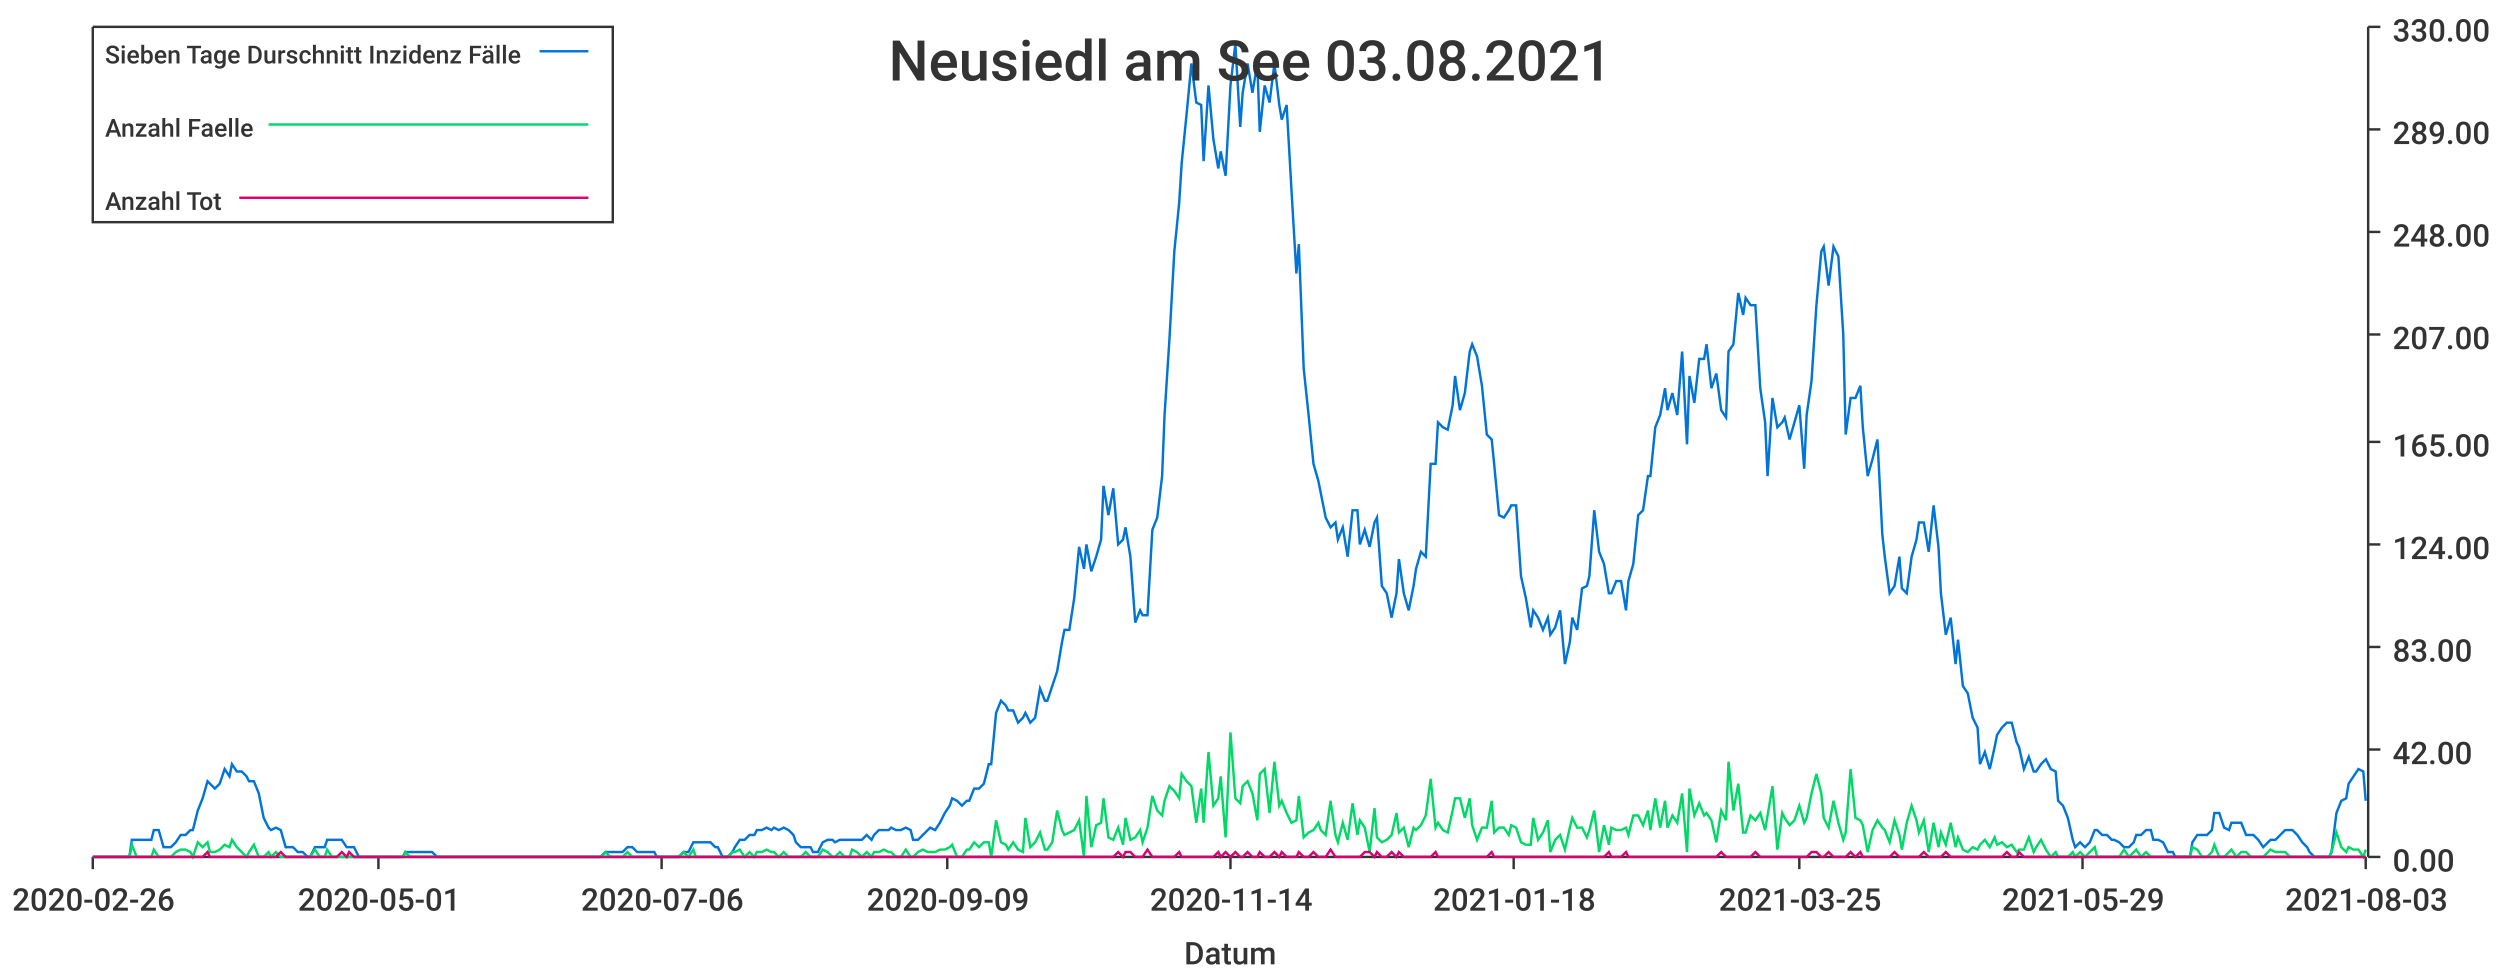
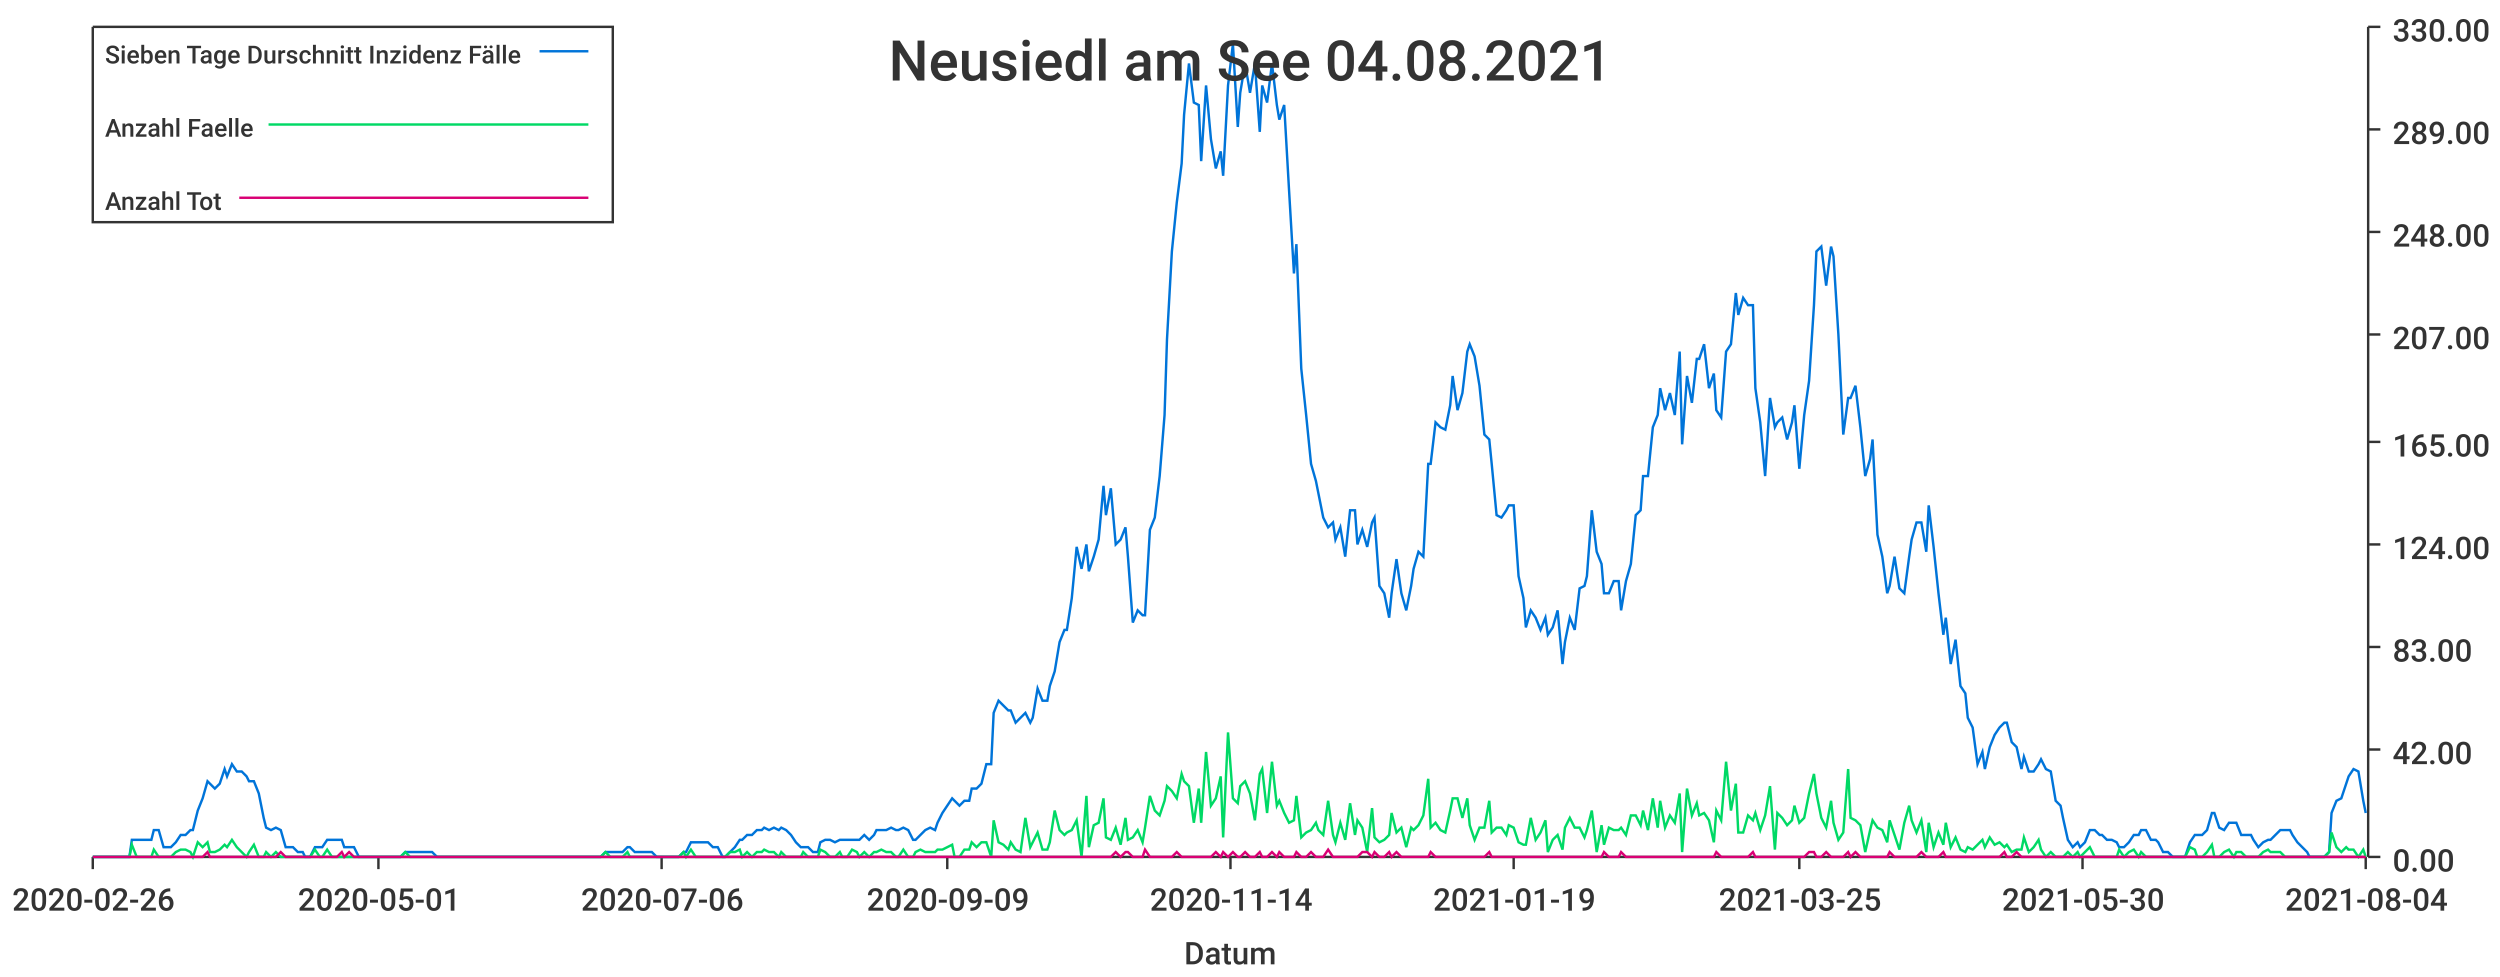
<svg xmlns="http://www.w3.org/2000/svg" width="1024" height="400">\n<path d="M 0 0 L 1024 0 L 1024 400 L 0 400 L 0 0" style="stroke-width:0;stroke:rgba(255,255,255,1.0);fill:rgba(255,255,255,1.0)" />
  <path d="M 38 11 L 969 11 L 969 351 L 38 351 L 38 11" style="stroke-width:0;stroke:rgba(255,255,255,1.0);fill:rgba(255,255,255,1.0)" />
  <path d="M 38 351 L 969 351" style="stroke-width:1;stroke:rgba(51,51,51,1.0);fill:none" />
  <path d="M 38 351 L 38 356" style="stroke-width:1;stroke:rgba(51,51,51,1.0);fill:none" />
  <text x="5" y="373" style="stroke-width:0;stroke:none;fill:rgba(51,51,51,1.0);font-size:12.8px;font-family:'Roboto Medium',sans-serif">2020-02-26</text>
  <path d="M 155 351 L 155 356" style="stroke-width:1;stroke:rgba(51,51,51,1.0);fill:none" />
  <text x="122" y="373" style="stroke-width:0;stroke:none;fill:rgba(51,51,51,1.0);font-size:12.8px;font-family:'Roboto Medium',sans-serif">2020-05-01</text>
  <path d="M 271 351 L 271 356" style="stroke-width:1;stroke:rgba(51,51,51,1.0);fill:none" />
  <text x="238" y="373" style="stroke-width:0;stroke:none;fill:rgba(51,51,51,1.0);font-size:12.8px;font-family:'Roboto Medium',sans-serif">2020-07-06</text>
  <path d="M 388 351 L 388 356" style="stroke-width:1;stroke:rgba(51,51,51,1.0);fill:none" />
  <text x="355" y="373" style="stroke-width:0;stroke:none;fill:rgba(51,51,51,1.0);font-size:12.8px;font-family:'Roboto Medium',sans-serif">2020-09-09</text>
  <path d="M 504 351 L 504 356" style="stroke-width:1;stroke:rgba(51,51,51,1.0);fill:none" />
  <text x="471" y="373" style="stroke-width:0;stroke:none;fill:rgba(51,51,51,1.0);font-size:12.8px;font-family:'Roboto Medium',sans-serif">2020-11-14</text>
  <path d="M 620 351 L 620 356" style="stroke-width:1;stroke:rgba(51,51,51,1.0);fill:none" />
-   <text x="587" y="373" style="stroke-width:0;stroke:none;fill:rgba(51,51,51,1.0);font-size:12.8px;font-family:'Roboto Medium',sans-serif">2021-01-18</text>
+   <text x="587" y="373" style="stroke-width:0;stroke:none;fill:rgba(51,51,51,1.0);font-size:12.8px;font-family:'Roboto Medium',sans-serif">2021-01-19</text>
  <path d="M 737 351 L 737 356" style="stroke-width:1;stroke:rgba(51,51,51,1.0);fill:none" />
  <text x="704" y="373" style="stroke-width:0;stroke:none;fill:rgba(51,51,51,1.0);font-size:12.8px;font-family:'Roboto Medium',sans-serif">2021-03-25</text>
  <path d="M 853 351 L 853 356" style="stroke-width:1;stroke:rgba(51,51,51,1.0);fill:none" />
-   <text x="820" y="373" style="stroke-width:0;stroke:none;fill:rgba(51,51,51,1.0);font-size:12.8px;font-family:'Roboto Medium',sans-serif">2021-05-29</text>
+   <text x="820" y="373" style="stroke-width:0;stroke:none;fill:rgba(51,51,51,1.0);font-size:12.8px;font-family:'Roboto Medium',sans-serif">2021-05-30</text>
  <path d="M 969 351 L 969 356" style="stroke-width:1;stroke:rgba(51,51,51,1.0);fill:none" />
-   <text x="936" y="373" style="stroke-width:0;stroke:none;fill:rgba(51,51,51,1.0);font-size:12.8px;font-family:'Roboto Medium',sans-serif">2021-08-03</text>
+   <text x="936" y="373" style="stroke-width:0;stroke:none;fill:rgba(51,51,51,1.0);font-size:12.8px;font-family:'Roboto Medium',sans-serif">2021-08-04</text>
  <text x="485" y="395" style="stroke-width:0;stroke:none;fill:rgba(51,51,51,1.0);font-size:12.8px;font-family:'Roboto Medium',sans-serif">Datum</text>
  <path d="M 970 351 L 970 11" style="stroke-width:1;stroke:rgba(51,51,51,1.0);fill:none" />
  <path d="M 970 351 L 975 351" style="stroke-width:1;stroke:rgba(51,51,51,1.0);fill:none" />
  <text x="980" y="357" style="stroke-width:0;stroke:none;fill:rgba(51,51,51,1.0);font-size:12.8px;font-family:'Roboto Medium',sans-serif">0.00</text>
  <path d="M 970 307 L 975 307" style="stroke-width:1;stroke:rgba(51,51,51,1.0);fill:none" />
  <text x="980" y="313" style="stroke-width:0;stroke:none;fill:rgba(51,51,51,1.0);font-size:12.8px;font-family:'Roboto Medium',sans-serif">42.00</text>
  <path d="M 970 265 L 975 265" style="stroke-width:1;stroke:rgba(51,51,51,1.0);fill:none" />
  <text x="980" y="271" style="stroke-width:0;stroke:none;fill:rgba(51,51,51,1.0);font-size:12.8px;font-family:'Roboto Medium',sans-serif">83.00</text>
  <path d="M 970 223 L 975 223" style="stroke-width:1;stroke:rgba(51,51,51,1.0);fill:none" />
  <text x="980" y="229" style="stroke-width:0;stroke:none;fill:rgba(51,51,51,1.0);font-size:12.8px;font-family:'Roboto Medium',sans-serif">124.00</text>
  <path d="M 970 181 L 975 181" style="stroke-width:1;stroke:rgba(51,51,51,1.0);fill:none" />
  <text x="980" y="187" style="stroke-width:0;stroke:none;fill:rgba(51,51,51,1.0);font-size:12.8px;font-family:'Roboto Medium',sans-serif">165.00</text>
  <path d="M 970 137 L 975 137" style="stroke-width:1;stroke:rgba(51,51,51,1.0);fill:none" />
  <text x="980" y="143" style="stroke-width:0;stroke:none;fill:rgba(51,51,51,1.0);font-size:12.8px;font-family:'Roboto Medium',sans-serif">207.00</text>
  <path d="M 970 95 L 975 95" style="stroke-width:1;stroke:rgba(51,51,51,1.0);fill:none" />
  <text x="980" y="101" style="stroke-width:0;stroke:none;fill:rgba(51,51,51,1.0);font-size:12.8px;font-family:'Roboto Medium',sans-serif">248.00</text>
  <path d="M 970 53 L 975 53" style="stroke-width:1;stroke:rgba(51,51,51,1.0);fill:none" />
  <text x="980" y="59" style="stroke-width:0;stroke:none;fill:rgba(51,51,51,1.0);font-size:12.8px;font-family:'Roboto Medium',sans-serif">289.00</text>
  <path d="M 970 11 L 975 11" style="stroke-width:1;stroke:rgba(51,51,51,1.0);fill:none" />
  <text x="980" y="17" style="stroke-width:0;stroke:none;fill:rgba(51,51,51,1.0);font-size:12.8px;font-family:'Roboto Medium',sans-serif">330.00</text>
-   <path d="M 38 351 L 40 351 L 42 351 L 44 351 L 46 351 L 47 351 L 49 351 L 51 351 L 53 351 L 54 344 L 56 344 L 58 344 L 60 344 L 62 344 L 63 340 L 65 340 L 67 347 L 69 347 L 70 347 L 72 345 L 74 342 L 76 342 L 78 340 L 79 340 L 81 332 L 83 327 L 85 320 L 86 321 L 88 323 L 90 321 L 92 315 L 94 318 L 95 313 L 97 316 L 99 316 L 101 318 L 102 320 L 104 320 L 106 325 L 108 335 L 110 339 L 111 340 L 113 339 L 115 340 L 117 347 L 118 347 L 120 347 L 122 349 L 124 349 L 126 351 L 127 351 L 129 347 L 131 347 L 133 347 L 134 344 L 136 344 L 138 344 L 140 344 L 142 347 L 143 347 L 145 347 L 147 351 L 149 351 L 150 351 L 152 351 L 154 351 L 156 351 L 158 351 L 159 351 L 161 351 L 163 351 L 165 351 L 166 349 L 168 349 L 170 349 L 172 349 L 174 349 L 175 349 L 177 349 L 179 351 L 181 351 L 182 351 L 184 351 L 186 351 L 188 351 L 190 351 L 191 351 L 193 351 L 195 351 L 197 351 L 198 351 L 200 351 L 202 351 L 204 351 L 206 351 L 207 351 L 209 351 L 211 351 L 213 351 L 214 351 L 216 351 L 218 351 L 220 351 L 222 351 L 223 351 L 225 351 L 227 351 L 229 351 L 230 351 L 232 351 L 234 351 L 236 351 L 237 351 L 239 351 L 241 351 L 243 351 L 245 351 L 246 351 L 248 349 L 250 349 L 252 349 L 253 349 L 255 349 L 257 347 L 259 347 L 261 349 L 262 349 L 264 349 L 266 349 L 268 349 L 269 351 L 271 351 L 273 351 L 275 351 L 277 351 L 278 351 L 280 349 L 282 349 L 284 345 L 285 345 L 287 345 L 289 345 L 291 345 L 293 347 L 294 347 L 296 351 L 298 351 L 300 349 L 301 347 L 303 344 L 305 344 L 307 342 L 309 342 L 310 340 L 312 340 L 314 339 L 316 340 L 317 339 L 319 340 L 321 339 L 323 340 L 325 342 L 326 345 L 328 347 L 330 347 L 332 347 L 333 349 L 335 349 L 337 345 L 339 344 L 341 344 L 342 345 L 344 344 L 346 344 L 348 344 L 349 344 L 351 344 L 353 344 L 355 342 L 357 344 L 358 342 L 360 340 L 362 340 L 364 340 L 365 339 L 367 340 L 369 340 L 371 339 L 373 340 L 374 344 L 376 344 L 378 342 L 380 340 L 381 339 L 383 340 L 385 337 L 387 333 L 389 330 L 390 327 L 392 328 L 394 330 L 396 328 L 397 328 L 399 323 L 401 323 L 403 321 L 405 313 L 406 313 L 408 292 L 410 287 L 412 289 L 413 291 L 415 291 L 417 296 L 419 294 L 420 292 L 422 296 L 424 294 L 426 282 L 428 287 L 429 287 L 431 281 L 433 275 L 435 263 L 436 258 L 438 258 L 440 245 L 442 224 L 444 233 L 445 223 L 447 234 L 449 228 L 451 221 L 452 199 L 454 211 L 456 200 L 458 223 L 460 221 L 461 216 L 463 228 L 465 255 L 467 250 L 468 252 L 470 252 L 472 217 L 474 212 L 476 195 L 477 170 L 479 139 L 481 103 L 483 83 L 484 67 L 486 47 L 488 26 L 490 42 L 492 43 L 493 66 L 495 35 L 497 57 L 499 69 L 500 62 L 502 72 L 504 35 L 506 18 L 508 52 L 509 38 L 511 26 L 513 38 L 515 26 L 516 54 L 518 35 L 520 42 L 522 26 L 524 43 L 525 49 L 527 43 L 529 78 L 531 112 L 532 100 L 534 151 L 536 170 L 538 190 L 540 197 L 541 202 L 543 212 L 545 216 L 547 214 L 548 221 L 550 216 L 552 228 L 554 209 L 556 209 L 557 223 L 559 217 L 561 224 L 563 214 L 564 212 L 566 240 L 568 243 L 570 253 L 572 243 L 573 229 L 575 243 L 577 250 L 579 240 L 580 233 L 582 226 L 584 228 L 586 190 L 588 190 L 589 173 L 591 175 L 593 176 L 595 166 L 596 154 L 598 168 L 600 161 L 602 144 L 603 141 L 605 146 L 607 158 L 609 178 L 611 180 L 612 190 L 614 211 L 616 212 L 618 209 L 619 207 L 621 207 L 623 236 L 625 245 L 627 257 L 628 250 L 630 253 L 632 258 L 634 253 L 635 260 L 637 257 L 639 250 L 641 272 L 643 263 L 644 253 L 646 258 L 648 241 L 650 240 L 651 236 L 653 209 L 655 226 L 657 231 L 659 243 L 660 243 L 662 238 L 664 238 L 666 250 L 667 238 L 669 231 L 671 211 L 673 209 L 675 195 L 676 195 L 678 175 L 680 170 L 682 159 L 683 168 L 685 161 L 687 170 L 689 144 L 691 182 L 692 154 L 694 165 L 696 147 L 698 147 L 699 141 L 701 159 L 703 153 L 705 168 L 707 171 L 708 144 L 710 141 L 712 120 L 714 129 L 715 122 L 717 125 L 719 125 L 721 159 L 723 173 L 724 195 L 726 163 L 728 175 L 730 173 L 731 171 L 733 180 L 735 173 L 737 166 L 739 192 L 740 170 L 742 156 L 744 125 L 746 103 L 747 101 L 749 117 L 751 101 L 753 105 L 755 137 L 756 178 L 758 163 L 760 163 L 762 158 L 763 175 L 765 195 L 767 188 L 769 180 L 771 219 L 772 228 L 774 243 L 776 240 L 778 228 L 779 241 L 781 243 L 783 228 L 785 221 L 786 214 L 788 214 L 790 226 L 792 207 L 794 224 L 795 243 L 797 260 L 799 253 L 801 272 L 802 262 L 804 281 L 806 284 L 808 294 L 810 298 L 811 313 L 813 308 L 815 315 L 817 306 L 818 301 L 820 298 L 822 296 L 824 296 L 826 304 L 827 306 L 829 315 L 831 310 L 833 316 L 834 316 L 836 313 L 838 311 L 840 315 L 842 316 L 843 328 L 845 330 L 847 335 L 849 344 L 850 347 L 852 345 L 854 347 L 856 345 L 858 340 L 859 340 L 861 342 L 863 342 L 865 344 L 866 344 L 868 345 L 870 347 L 872 347 L 874 345 L 875 342 L 877 342 L 879 340 L 881 340 L 882 344 L 884 344 L 886 345 L 888 349 L 890 349 L 891 351 L 893 351 L 895 351 L 897 351 L 898 345 L 900 342 L 902 342 L 904 342 L 906 340 L 907 333 L 909 333 L 911 339 L 913 340 L 914 337 L 916 337 L 918 337 L 920 342 L 922 342 L 923 342 L 925 344 L 927 347 L 929 345 L 930 344 L 932 344 L 934 342 L 936 340 L 938 340 L 939 340 L 941 342 L 943 345 L 945 347 L 946 349 L 948 351 L 950 351 L 952 351 L 954 351 L 955 349 L 957 333 L 959 328 L 961 327 L 962 321 L 964 318 L 966 315 L 968 316 L 969 328" style="stroke-width:1;stroke:rgba(0,116,217,1.0);fill:none" />
-   <path d="M 38 351 L 40 351 L 42 351 L 44 351 L 46 351 L 47 351 L 49 351 L 51 351 L 53 351 L 54 346 L 56 351 L 58 351 L 60 351 L 62 351 L 63 348 L 65 351 L 67 351 L 69 351 L 70 351 L 72 349 L 74 348 L 76 348 L 78 349 L 79 351 L 81 345 L 83 347 L 85 345 L 86 349 L 88 349 L 90 348 L 92 346 L 94 347 L 95 344 L 97 347 L 99 349 L 101 351 L 102 349 L 104 346 L 106 351 L 108 351 L 110 349 L 111 351 L 113 349 L 115 351 L 117 351 L 118 351 L 120 351 L 122 351 L 124 351 L 126 351 L 127 351 L 129 348 L 131 351 L 133 351 L 134 348 L 136 351 L 138 351 L 140 351 L 142 351 L 143 351 L 145 351 L 147 351 L 149 351 L 150 351 L 152 351 L 154 351 L 156 351 L 158 351 L 159 351 L 161 351 L 163 351 L 165 351 L 166 349 L 168 351 L 170 351 L 172 351 L 174 351 L 175 351 L 177 351 L 179 351 L 181 351 L 182 351 L 184 351 L 186 351 L 188 351 L 190 351 L 191 351 L 193 351 L 195 351 L 197 351 L 198 351 L 200 351 L 202 351 L 204 351 L 206 351 L 207 351 L 209 351 L 211 351 L 213 351 L 214 351 L 216 351 L 218 351 L 220 351 L 222 351 L 223 351 L 225 351 L 227 351 L 229 351 L 230 351 L 232 351 L 234 351 L 236 351 L 237 351 L 239 351 L 241 351 L 243 351 L 245 351 L 246 351 L 248 349 L 250 351 L 252 351 L 253 351 L 255 351 L 257 349 L 259 351 L 261 351 L 262 351 L 264 351 L 266 351 L 268 351 L 269 351 L 271 351 L 273 351 L 275 351 L 277 351 L 278 351 L 280 349 L 282 351 L 284 348 L 285 351 L 287 351 L 289 351 L 291 351 L 293 351 L 294 351 L 296 351 L 298 351 L 300 349 L 301 349 L 303 348 L 305 351 L 307 349 L 309 351 L 310 349 L 312 349 L 314 348 L 316 349 L 317 349 L 319 351 L 321 349 L 323 351 L 325 351 L 326 351 L 328 351 L 330 349 L 332 351 L 333 351 L 335 351 L 337 348 L 339 349 L 341 351 L 342 351 L 344 349 L 346 351 L 348 351 L 349 348 L 351 349 L 353 351 L 355 349 L 357 351 L 358 349 L 360 349 L 362 348 L 364 349 L 365 349 L 367 351 L 369 351 L 371 348 L 373 351 L 374 351 L 376 349 L 378 348 L 380 349 L 381 349 L 383 349 L 385 348 L 387 348 L 389 347 L 390 346 L 392 351 L 394 351 L 396 348 L 397 348 L 399 345 L 401 347 L 403 345 L 405 345 L 406 351 L 408 336 L 410 345 L 412 346 L 413 348 L 415 345 L 417 348 L 419 349 L 420 335 L 422 347 L 424 345 L 426 341 L 428 348 L 429 348 L 431 345 L 433 332 L 435 340 L 436 342 L 438 341 L 440 340 L 442 336 L 444 351 L 445 326 L 447 347 L 449 338 L 451 337 L 452 327 L 454 343 L 456 344 L 458 339 L 460 346 L 461 335 L 463 344 L 465 343 L 467 340 L 468 345 L 470 339 L 472 326 L 474 332 L 476 334 L 477 328 L 479 322 L 481 324 L 483 327 L 484 317 L 486 320 L 488 322 L 490 337 L 492 323 L 493 337 L 495 308 L 497 330 L 499 327 L 500 318 L 502 343 L 504 300 L 506 327 L 508 329 L 509 322 L 511 320 L 513 325 L 515 336 L 516 317 L 518 315 L 520 333 L 522 312 L 524 330 L 525 328 L 527 333 L 529 337 L 531 336 L 532 326 L 534 343 L 536 341 L 538 340 L 540 337 L 541 340 L 543 342 L 545 328 L 547 342 L 548 345 L 550 337 L 552 344 L 554 329 L 556 342 L 557 336 L 559 339 L 561 349 L 563 331 L 564 343 L 566 345 L 568 344 L 570 342 L 572 333 L 573 341 L 575 339 L 577 347 L 579 339 L 580 340 L 582 338 L 584 334 L 586 319 L 588 339 L 589 337 L 591 340 L 593 341 L 595 332 L 596 327 L 598 327 L 600 335 L 602 327 L 603 338 L 605 344 L 607 339 L 609 339 L 611 328 L 612 341 L 614 339 L 616 339 L 618 342 L 619 338 L 621 339 L 623 345 L 625 346 L 627 346 L 628 335 L 630 344 L 632 341 L 634 336 L 635 349 L 637 344 L 639 342 L 641 348 L 643 339 L 644 335 L 646 339 L 648 339 L 650 343 L 651 340 L 653 332 L 655 349 L 657 338 L 659 346 L 660 339 L 662 340 L 664 340 L 666 339 L 667 342 L 669 334 L 671 334 L 673 338 L 675 332 L 676 340 L 678 327 L 680 339 L 682 328 L 683 339 L 685 334 L 687 337 L 689 325 L 691 349 L 692 323 L 694 334 L 696 329 L 698 334 L 699 333 L 701 336 L 703 345 L 705 332 L 707 336 L 708 312 L 710 332 L 712 321 L 714 341 L 715 341 L 717 334 L 719 336 L 721 333 L 723 340 L 724 334 L 726 322 L 728 348 L 730 333 L 731 335 L 733 338 L 735 336 L 737 330 L 739 337 L 740 335 L 742 325 L 744 317 L 746 325 L 747 335 L 749 339 L 751 328 L 753 337 L 755 344 L 756 341 L 758 315 L 760 335 L 762 336 L 763 338 L 765 349 L 767 340 L 769 336 L 771 339 L 772 340 L 774 345 L 776 336 L 778 342 L 779 348 L 781 337 L 783 330 L 785 336 L 786 341 L 788 336 L 790 349 L 792 337 L 794 347 L 795 341 L 797 346 L 799 337 L 801 347 L 802 343 L 804 348 L 806 349 L 808 347 L 810 348 L 811 346 L 813 344 L 815 347 L 817 343 L 818 346 L 820 345 L 822 347 L 824 346 L 826 349 L 827 348 L 829 348 L 831 343 L 833 349 L 834 347 L 836 344 L 838 348 L 840 351 L 842 349 L 843 351 L 845 351 L 847 351 L 849 349 L 850 351 L 852 349 L 854 351 L 856 349 L 858 347 L 859 351 L 861 351 L 863 351 L 865 351 L 866 351 L 868 351 L 870 348 L 872 351 L 874 349 L 875 348 L 877 351 L 879 349 L 881 351 L 882 351 L 884 351 L 886 351 L 888 351 L 890 351 L 891 351 L 893 351 L 895 351 L 897 351 L 898 347 L 900 348 L 902 351 L 904 351 L 906 349 L 907 346 L 909 351 L 911 351 L 913 349 L 914 348 L 916 351 L 918 349 L 920 349 L 922 351 L 923 351 L 925 351 L 927 351 L 929 349 L 930 348 L 932 349 L 934 349 L 936 349 L 938 351 L 939 351 L 941 351 L 943 351 L 945 351 L 946 351 L 948 351 L 950 351 L 952 351 L 954 351 L 955 349 L 957 341 L 959 347 L 961 349 L 962 347 L 964 348 L 966 348 L 968 351 L 969 348" style="stroke-width:1;stroke:rgba(0,217,101,1.0);fill:none" />
-   <path d="M 38 351 L 40 351 L 42 351 L 44 351 L 46 351 L 47 351 L 49 351 L 51 351 L 53 351 L 54 351 L 56 351 L 58 351 L 60 351 L 62 351 L 63 351 L 65 351 L 67 351 L 69 351 L 70 351 L 72 351 L 74 351 L 76 351 L 78 351 L 79 351 L 81 351 L 83 351 L 85 349 L 86 351 L 88 351 L 90 351 L 92 351 L 94 351 L 95 351 L 97 351 L 99 351 L 101 351 L 102 351 L 104 351 L 106 351 L 108 351 L 110 351 L 111 351 L 113 351 L 115 349 L 117 351 L 118 351 L 120 351 L 122 351 L 124 351 L 126 351 L 127 351 L 129 351 L 131 351 L 133 351 L 134 351 L 136 351 L 138 351 L 140 349 L 142 351 L 143 349 L 145 351 L 147 351 L 149 351 L 150 351 L 152 351 L 154 351 L 156 351 L 158 351 L 159 351 L 161 351 L 163 351 L 165 351 L 166 351 L 168 351 L 170 351 L 172 351 L 174 351 L 175 351 L 177 351 L 179 351 L 181 351 L 182 351 L 184 351 L 186 351 L 188 351 L 190 351 L 191 351 L 193 351 L 195 351 L 197 351 L 198 351 L 200 351 L 202 351 L 204 351 L 206 351 L 207 351 L 209 351 L 211 351 L 213 351 L 214 351 L 216 351 L 218 351 L 220 351 L 222 351 L 223 351 L 225 351 L 227 351 L 229 351 L 230 351 L 232 351 L 234 351 L 236 351 L 237 351 L 239 351 L 241 351 L 243 351 L 245 351 L 246 351 L 248 351 L 250 351 L 252 351 L 253 351 L 255 351 L 257 351 L 259 351 L 261 351 L 262 351 L 264 351 L 266 351 L 268 351 L 269 351 L 271 351 L 273 351 L 275 351 L 277 351 L 278 351 L 280 351 L 282 351 L 284 351 L 285 351 L 287 351 L 289 351 L 291 351 L 293 351 L 294 351 L 296 351 L 298 351 L 300 351 L 301 351 L 303 351 L 305 351 L 307 351 L 309 351 L 310 351 L 312 351 L 314 351 L 316 351 L 317 351 L 319 351 L 321 351 L 323 351 L 325 351 L 326 351 L 328 351 L 330 351 L 332 351 L 333 351 L 335 351 L 337 351 L 339 351 L 341 351 L 342 351 L 344 351 L 346 351 L 348 351 L 349 351 L 351 351 L 353 351 L 355 351 L 357 351 L 358 351 L 360 351 L 362 351 L 364 351 L 365 351 L 367 351 L 369 351 L 371 351 L 373 351 L 374 351 L 376 351 L 378 351 L 380 351 L 381 351 L 383 351 L 385 351 L 387 351 L 389 351 L 390 351 L 392 351 L 394 351 L 396 351 L 397 351 L 399 351 L 401 351 L 403 351 L 405 351 L 406 351 L 408 351 L 410 351 L 412 351 L 413 351 L 415 351 L 417 351 L 419 351 L 420 351 L 422 351 L 424 351 L 426 351 L 428 351 L 429 351 L 431 351 L 433 351 L 435 351 L 436 351 L 438 351 L 440 351 L 442 351 L 444 351 L 445 351 L 447 351 L 449 351 L 451 351 L 452 351 L 454 351 L 456 351 L 458 349 L 460 351 L 461 349 L 463 349 L 465 351 L 467 351 L 468 351 L 470 348 L 472 351 L 474 351 L 476 351 L 477 351 L 479 351 L 481 351 L 483 349 L 484 351 L 486 351 L 488 351 L 490 351 L 492 351 L 493 351 L 495 351 L 497 351 L 499 349 L 500 351 L 502 349 L 504 351 L 506 349 L 508 351 L 509 351 L 511 349 L 513 351 L 515 351 L 516 349 L 518 351 L 520 351 L 522 349 L 524 351 L 525 349 L 527 351 L 529 351 L 531 351 L 532 349 L 534 351 L 536 351 L 538 349 L 540 351 L 541 351 L 543 351 L 545 348 L 547 351 L 548 351 L 550 351 L 552 351 L 554 351 L 556 351 L 557 351 L 559 349 L 561 349 L 563 351 L 564 349 L 566 351 L 568 351 L 570 349 L 572 351 L 573 349 L 575 351 L 577 351 L 579 351 L 580 351 L 582 351 L 584 351 L 586 351 L 588 349 L 589 351 L 591 351 L 593 351 L 595 351 L 596 351 L 598 351 L 600 351 L 602 351 L 603 351 L 605 351 L 607 351 L 609 351 L 611 349 L 612 351 L 614 351 L 616 351 L 618 351 L 619 351 L 621 351 L 623 351 L 625 351 L 627 351 L 628 351 L 630 351 L 632 351 L 634 351 L 635 351 L 637 351 L 639 351 L 641 351 L 643 351 L 644 351 L 646 351 L 648 351 L 650 351 L 651 351 L 653 351 L 655 351 L 657 351 L 659 349 L 660 351 L 662 351 L 664 351 L 666 349 L 667 351 L 669 351 L 671 351 L 673 351 L 675 351 L 676 351 L 678 351 L 680 351 L 682 351 L 683 351 L 685 351 L 687 351 L 689 351 L 691 351 L 692 351 L 694 351 L 696 351 L 698 351 L 699 351 L 701 351 L 703 351 L 705 349 L 707 351 L 708 351 L 710 351 L 712 351 L 714 351 L 715 351 L 717 351 L 719 349 L 721 351 L 723 351 L 724 351 L 726 351 L 728 351 L 730 351 L 731 351 L 733 351 L 735 351 L 737 351 L 739 351 L 740 351 L 742 349 L 744 349 L 746 351 L 747 351 L 749 349 L 751 351 L 753 351 L 755 351 L 756 351 L 758 349 L 760 351 L 762 349 L 763 351 L 765 351 L 767 351 L 769 351 L 771 351 L 772 351 L 774 351 L 776 349 L 778 351 L 779 351 L 781 351 L 783 351 L 785 351 L 786 351 L 788 349 L 790 351 L 792 351 L 794 351 L 795 351 L 797 349 L 799 351 L 801 351 L 802 351 L 804 351 L 806 351 L 808 351 L 810 351 L 811 351 L 813 351 L 815 351 L 817 351 L 818 351 L 820 351 L 822 349 L 824 351 L 826 351 L 827 349 L 829 351 L 831 351 L 833 351 L 834 351 L 836 351 L 838 351 L 840 351 L 842 351 L 843 351 L 845 351 L 847 351 L 849 351 L 850 351 L 852 351 L 854 351 L 856 351 L 858 351 L 859 351 L 861 351 L 863 351 L 865 351 L 866 351 L 868 351 L 870 351 L 872 351 L 874 351 L 875 351 L 877 351 L 879 351 L 881 351 L 882 351 L 884 351 L 886 351 L 888 351 L 890 351 L 891 351 L 893 351 L 895 351 L 897 351 L 898 351 L 900 351 L 902 351 L 904 351 L 906 351 L 907 351 L 909 351 L 911 351 L 913 351 L 914 351 L 916 351 L 918 351 L 920 351 L 922 351 L 923 351 L 925 351 L 927 351 L 929 351 L 930 351 L 932 351 L 934 351 L 936 351 L 938 351 L 939 351 L 941 351 L 943 351 L 945 351 L 946 351 L 948 351 L 950 351 L 952 351 L 954 351 L 955 351 L 957 351 L 959 351 L 961 351 L 962 351 L 964 351 L 966 351 L 968 351 L 969 351" style="stroke-width:1;stroke:rgba(217,0,116,1.0);fill:none" />
-   <text x="364" y="33" style="stroke-width:0;stroke:none;fill:rgba(51,51,51,1.0);font-size:23.0px;font-family:'Roboto Medium',sans-serif">Neusiedl am See 03.08.2021</text>
+   <path d="M 38 351 L 40 351 L 42 351 L 44 351 L 46 351 L 47 351 L 49 351 L 51 351 L 53 351 L 54 344 L 56 344 L 58 344 L 60 344 L 62 344 L 63 340 L 65 340 L 67 347 L 69 347 L 70 347 L 72 345 L 74 342 L 76 342 L 78 340 L 79 340 L 81 332 L 83 327 L 85 320 L 86 321 L 88 323 L 90 321 L 92 315 L 93 318 L 95 313 L 97 316 L 99 316 L 101 318 L 102 320 L 104 320 L 106 325 L 108 335 L 109 339 L 111 340 L 113 339 L 115 340 L 117 347 L 118 347 L 120 347 L 122 349 L 124 349 L 125 351 L 127 351 L 129 347 L 131 347 L 132 347 L 134 344 L 136 344 L 138 344 L 140 344 L 141 347 L 143 347 L 145 347 L 147 351 L 148 351 L 150 351 L 152 351 L 154 351 L 156 351 L 157 351 L 159 351 L 161 351 L 163 351 L 164 351 L 166 349 L 168 349 L 170 349 L 171 349 L 173 349 L 175 349 L 177 349 L 179 351 L 180 351 L 182 351 L 184 351 L 186 351 L 187 351 L 189 351 L 191 351 L 193 351 L 195 351 L 196 351 L 198 351 L 200 351 L 202 351 L 203 351 L 205 351 L 207 351 L 209 351 L 211 351 L 212 351 L 214 351 L 216 351 L 218 351 L 219 351 L 221 351 L 223 351 L 225 351 L 226 351 L 228 351 L 230 351 L 232 351 L 234 351 L 235 351 L 237 351 L 239 351 L 241 351 L 242 351 L 244 351 L 246 351 L 248 349 L 250 349 L 251 349 L 253 349 L 255 349 L 257 347 L 258 347 L 260 349 L 262 349 L 264 349 L 265 349 L 267 349 L 269 351 L 271 351 L 273 351 L 274 351 L 276 351 L 278 351 L 280 349 L 281 349 L 283 345 L 285 345 L 287 345 L 289 345 L 290 345 L 292 347 L 294 347 L 296 351 L 297 351 L 299 349 L 301 347 L 303 344 L 304 344 L 306 342 L 308 342 L 310 340 L 312 340 L 313 339 L 315 340 L 317 339 L 319 340 L 320 339 L 322 340 L 324 342 L 326 345 L 328 347 L 329 347 L 331 347 L 333 349 L 335 349 L 336 345 L 338 344 L 340 344 L 342 345 L 344 344 L 345 344 L 347 344 L 349 344 L 351 344 L 352 344 L 354 342 L 356 344 L 358 342 L 359 340 L 361 340 L 363 340 L 365 339 L 367 340 L 368 340 L 370 339 L 372 340 L 374 344 L 375 344 L 377 342 L 379 340 L 381 339 L 383 340 L 384 337 L 386 333 L 388 330 L 390 327 L 391 328 L 393 330 L 395 328 L 397 328 L 398 323 L 400 323 L 402 321 L 404 313 L 406 313 L 407 292 L 409 287 L 411 289 L 413 291 L 414 291 L 416 296 L 418 294 L 420 292 L 422 296 L 423 294 L 425 282 L 427 287 L 429 287 L 430 281 L 432 275 L 434 263 L 436 258 L 437 258 L 439 245 L 441 224 L 443 233 L 445 223 L 446 234 L 448 228 L 450 221 L 452 199 L 453 211 L 455 200 L 457 223 L 459 221 L 461 216 L 462 228 L 464 255 L 466 250 L 468 252 L 469 252 L 471 217 L 473 212 L 475 195 L 477 170 L 478 139 L 480 103 L 482 83 L 484 67 L 485 47 L 487 26 L 489 42 L 491 43 L 492 66 L 494 35 L 496 57 L 498 69 L 500 62 L 501 72 L 503 35 L 505 18 L 507 52 L 508 38 L 510 26 L 512 38 L 514 26 L 516 54 L 517 35 L 519 42 L 521 26 L 523 43 L 524 49 L 526 43 L 528 78 L 530 112 L 531 100 L 533 151 L 535 170 L 537 190 L 539 197 L 540 202 L 542 212 L 544 216 L 546 214 L 547 221 L 549 216 L 551 228 L 553 209 L 555 209 L 556 223 L 558 217 L 560 224 L 562 214 L 563 212 L 565 240 L 567 243 L 569 253 L 570 243 L 572 229 L 574 243 L 576 250 L 578 240 L 579 233 L 581 226 L 583 228 L 585 190 L 586 190 L 588 173 L 590 175 L 592 176 L 594 166 L 595 154 L 597 168 L 599 161 L 601 144 L 602 141 L 604 146 L 606 158 L 608 178 L 610 180 L 611 190 L 613 211 L 615 212 L 617 209 L 618 207 L 620 207 L 622 236 L 624 245 L 625 257 L 627 250 L 629 253 L 631 258 L 633 253 L 634 260 L 636 257 L 638 250 L 640 272 L 641 263 L 643 253 L 645 258 L 647 241 L 649 240 L 650 236 L 652 209 L 654 226 L 656 231 L 657 243 L 659 243 L 661 238 L 663 238 L 664 250 L 666 238 L 668 231 L 670 211 L 672 209 L 673 195 L 675 195 L 677 175 L 679 170 L 680 159 L 682 168 L 684 161 L 686 170 L 688 144 L 689 182 L 691 154 L 693 165 L 695 147 L 696 147 L 698 141 L 700 159 L 702 153 L 703 168 L 705 171 L 707 144 L 709 141 L 711 120 L 712 129 L 714 122 L 716 125 L 718 125 L 719 159 L 721 173 L 723 195 L 725 163 L 727 175 L 728 173 L 730 171 L 732 180 L 734 173 L 735 166 L 737 192 L 739 170 L 741 156 L 743 125 L 744 103 L 746 101 L 748 117 L 750 101 L 751 105 L 753 137 L 755 178 L 757 163 L 758 163 L 760 158 L 762 175 L 764 195 L 766 188 L 767 180 L 769 219 L 771 228 L 773 243 L 774 240 L 776 228 L 778 241 L 780 243 L 782 228 L 783 221 L 785 214 L 787 214 L 789 226 L 790 207 L 792 224 L 794 243 L 796 260 L 797 253 L 799 272 L 801 262 L 803 281 L 805 284 L 806 294 L 808 298 L 810 313 L 812 308 L 813 315 L 815 306 L 817 301 L 819 298 L 821 296 L 822 296 L 824 304 L 826 306 L 828 315 L 829 310 L 831 316 L 833 316 L 835 313 L 836 311 L 838 315 L 840 316 L 842 328 L 844 330 L 845 335 L 847 344 L 849 347 L 851 345 L 852 347 L 854 345 L 856 340 L 858 340 L 860 342 L 861 342 L 863 344 L 865 344 L 867 345 L 868 347 L 870 347 L 872 345 L 874 342 L 876 342 L 877 340 L 879 340 L 881 344 L 883 344 L 884 345 L 886 349 L 888 349 L 890 351 L 891 351 L 893 351 L 895 351 L 897 345 L 899 342 L 900 342 L 902 342 L 904 340 L 906 333 L 907 333 L 909 339 L 911 340 L 913 337 L 915 337 L 916 337 L 918 342 L 920 342 L 922 342 L 923 344 L 925 347 L 927 345 L 929 344 L 930 344 L 932 342 L 934 340 L 936 340 L 938 340 L 939 342 L 941 345 L 943 347 L 945 349 L 946 351 L 948 351 L 950 351 L 952 351 L 954 349 L 955 333 L 957 328 L 959 327 L 961 321 L 962 318 L 964 315 L 966 316 L 968 328 L 969 333" style="stroke-width:1;stroke:rgba(0,116,217,1.0);fill:none" />
+   <path d="M 38 351 L 40 351 L 42 351 L 44 351 L 46 351 L 47 351 L 49 351 L 51 351 L 53 351 L 54 346 L 56 351 L 58 351 L 60 351 L 62 351 L 63 348 L 65 351 L 67 351 L 69 351 L 70 351 L 72 349 L 74 348 L 76 348 L 78 349 L 79 351 L 81 345 L 83 347 L 85 345 L 86 349 L 88 349 L 90 348 L 92 346 L 93 347 L 95 344 L 97 347 L 99 349 L 101 351 L 102 349 L 104 346 L 106 351 L 108 351 L 109 349 L 111 351 L 113 349 L 115 351 L 117 351 L 118 351 L 120 351 L 122 351 L 124 351 L 125 351 L 127 351 L 129 348 L 131 351 L 132 351 L 134 348 L 136 351 L 138 351 L 140 351 L 141 351 L 143 351 L 145 351 L 147 351 L 148 351 L 150 351 L 152 351 L 154 351 L 156 351 L 157 351 L 159 351 L 161 351 L 163 351 L 164 351 L 166 349 L 168 351 L 170 351 L 171 351 L 173 351 L 175 351 L 177 351 L 179 351 L 180 351 L 182 351 L 184 351 L 186 351 L 187 351 L 189 351 L 191 351 L 193 351 L 195 351 L 196 351 L 198 351 L 200 351 L 202 351 L 203 351 L 205 351 L 207 351 L 209 351 L 211 351 L 212 351 L 214 351 L 216 351 L 218 351 L 219 351 L 221 351 L 223 351 L 225 351 L 226 351 L 228 351 L 230 351 L 232 351 L 234 351 L 235 351 L 237 351 L 239 351 L 241 351 L 242 351 L 244 351 L 246 351 L 248 349 L 250 351 L 251 351 L 253 351 L 255 351 L 257 349 L 258 351 L 260 351 L 262 351 L 264 351 L 265 351 L 267 351 L 269 351 L 271 351 L 273 351 L 274 351 L 276 351 L 278 351 L 280 349 L 281 351 L 283 348 L 285 351 L 287 351 L 289 351 L 290 351 L 292 351 L 294 351 L 296 351 L 297 351 L 299 349 L 301 349 L 303 348 L 304 351 L 306 349 L 308 351 L 310 349 L 312 349 L 313 348 L 315 349 L 317 349 L 319 351 L 320 349 L 322 351 L 324 351 L 326 351 L 328 351 L 329 349 L 331 351 L 333 351 L 335 351 L 336 348 L 338 349 L 340 351 L 342 351 L 344 349 L 345 351 L 347 351 L 349 348 L 351 349 L 352 351 L 354 349 L 356 351 L 358 349 L 359 349 L 361 348 L 363 349 L 365 349 L 367 351 L 368 351 L 370 348 L 372 351 L 374 351 L 375 349 L 377 348 L 379 349 L 381 349 L 383 349 L 384 348 L 386 348 L 388 347 L 390 346 L 391 351 L 393 351 L 395 348 L 397 348 L 398 345 L 400 347 L 402 345 L 404 345 L 406 351 L 407 336 L 409 345 L 411 346 L 413 348 L 414 345 L 416 348 L 418 349 L 420 335 L 422 347 L 423 345 L 425 341 L 427 348 L 429 348 L 430 345 L 432 332 L 434 340 L 436 342 L 437 341 L 439 340 L 441 336 L 443 351 L 445 326 L 446 347 L 448 338 L 450 337 L 452 327 L 453 343 L 455 344 L 457 339 L 459 346 L 461 335 L 462 344 L 464 343 L 466 340 L 468 345 L 469 339 L 471 326 L 473 332 L 475 334 L 477 328 L 478 322 L 480 324 L 482 327 L 484 317 L 485 320 L 487 322 L 489 337 L 491 323 L 492 337 L 494 308 L 496 330 L 498 327 L 500 318 L 501 343 L 503 300 L 505 327 L 507 329 L 508 322 L 510 320 L 512 325 L 514 336 L 516 317 L 517 315 L 519 333 L 521 312 L 523 330 L 524 328 L 526 333 L 528 337 L 530 336 L 531 326 L 533 343 L 535 341 L 537 340 L 539 337 L 540 340 L 542 342 L 544 328 L 546 342 L 547 345 L 549 337 L 551 344 L 553 329 L 555 342 L 556 336 L 558 339 L 560 349 L 562 331 L 563 343 L 565 345 L 567 344 L 569 342 L 570 333 L 572 341 L 574 339 L 576 347 L 578 339 L 579 340 L 581 338 L 583 334 L 585 319 L 586 339 L 588 337 L 590 340 L 592 341 L 594 332 L 595 327 L 597 327 L 599 335 L 601 327 L 602 338 L 604 344 L 606 339 L 608 339 L 610 328 L 611 341 L 613 339 L 615 339 L 617 342 L 618 338 L 620 339 L 622 345 L 624 346 L 625 346 L 627 335 L 629 344 L 631 341 L 633 336 L 634 349 L 636 344 L 638 342 L 640 348 L 641 339 L 643 335 L 645 339 L 647 339 L 649 343 L 650 340 L 652 332 L 654 349 L 656 338 L 657 346 L 659 339 L 661 340 L 663 340 L 664 339 L 666 342 L 668 334 L 670 334 L 672 338 L 673 332 L 675 340 L 677 327 L 679 339 L 680 328 L 682 339 L 684 334 L 686 337 L 688 325 L 689 349 L 691 323 L 693 334 L 695 329 L 696 334 L 698 333 L 700 336 L 702 345 L 703 332 L 705 336 L 707 312 L 709 332 L 711 321 L 712 341 L 714 341 L 716 334 L 718 336 L 719 333 L 721 340 L 723 334 L 725 322 L 727 348 L 728 333 L 730 335 L 732 338 L 734 336 L 735 330 L 737 337 L 739 335 L 741 325 L 743 317 L 744 325 L 746 335 L 748 339 L 750 328 L 751 337 L 753 344 L 755 341 L 757 315 L 758 335 L 760 336 L 762 338 L 764 349 L 766 340 L 767 336 L 769 339 L 771 340 L 773 345 L 774 336 L 776 342 L 778 348 L 780 337 L 782 330 L 783 336 L 785 341 L 787 336 L 789 349 L 790 337 L 792 347 L 794 341 L 796 346 L 797 337 L 799 347 L 801 343 L 803 348 L 805 349 L 806 347 L 808 348 L 810 346 L 812 344 L 813 347 L 815 343 L 817 346 L 819 345 L 821 347 L 822 346 L 824 349 L 826 348 L 828 348 L 829 343 L 831 349 L 833 347 L 835 344 L 836 348 L 838 351 L 840 349 L 842 351 L 844 351 L 845 351 L 847 349 L 849 351 L 851 349 L 852 351 L 854 349 L 856 347 L 858 351 L 860 351 L 861 351 L 863 351 L 865 351 L 867 351 L 868 348 L 870 351 L 872 349 L 874 348 L 876 351 L 877 349 L 879 351 L 881 351 L 883 351 L 884 351 L 886 351 L 888 351 L 890 351 L 891 351 L 893 351 L 895 351 L 897 347 L 899 348 L 900 351 L 902 351 L 904 349 L 906 346 L 907 351 L 909 351 L 911 349 L 913 348 L 915 351 L 916 349 L 918 349 L 920 351 L 922 351 L 923 351 L 925 351 L 927 349 L 929 348 L 930 349 L 932 349 L 934 349 L 936 351 L 938 351 L 939 351 L 941 351 L 943 351 L 945 351 L 946 351 L 948 351 L 950 351 L 952 351 L 954 349 L 955 341 L 957 347 L 959 349 L 961 347 L 962 348 L 964 348 L 966 351 L 968 348 L 969 351" style="stroke-width:1;stroke:rgba(0,217,101,1.0);fill:none" />
+   <path d="M 38 351 L 40 351 L 42 351 L 44 351 L 46 351 L 47 351 L 49 351 L 51 351 L 53 351 L 54 351 L 56 351 L 58 351 L 60 351 L 62 351 L 63 351 L 65 351 L 67 351 L 69 351 L 70 351 L 72 351 L 74 351 L 76 351 L 78 351 L 79 351 L 81 351 L 83 351 L 85 349 L 86 351 L 88 351 L 90 351 L 92 351 L 93 351 L 95 351 L 97 351 L 99 351 L 101 351 L 102 351 L 104 351 L 106 351 L 108 351 L 109 351 L 111 351 L 113 351 L 115 349 L 117 351 L 118 351 L 120 351 L 122 351 L 124 351 L 125 351 L 127 351 L 129 351 L 131 351 L 132 351 L 134 351 L 136 351 L 138 351 L 140 349 L 141 351 L 143 349 L 145 351 L 147 351 L 148 351 L 150 351 L 152 351 L 154 351 L 156 351 L 157 351 L 159 351 L 161 351 L 163 351 L 164 351 L 166 351 L 168 351 L 170 351 L 171 351 L 173 351 L 175 351 L 177 351 L 179 351 L 180 351 L 182 351 L 184 351 L 186 351 L 187 351 L 189 351 L 191 351 L 193 351 L 195 351 L 196 351 L 198 351 L 200 351 L 202 351 L 203 351 L 205 351 L 207 351 L 209 351 L 211 351 L 212 351 L 214 351 L 216 351 L 218 351 L 219 351 L 221 351 L 223 351 L 225 351 L 226 351 L 228 351 L 230 351 L 232 351 L 234 351 L 235 351 L 237 351 L 239 351 L 241 351 L 242 351 L 244 351 L 246 351 L 248 351 L 250 351 L 251 351 L 253 351 L 255 351 L 257 351 L 258 351 L 260 351 L 262 351 L 264 351 L 265 351 L 267 351 L 269 351 L 271 351 L 273 351 L 274 351 L 276 351 L 278 351 L 280 351 L 281 351 L 283 351 L 285 351 L 287 351 L 289 351 L 290 351 L 292 351 L 294 351 L 296 351 L 297 351 L 299 351 L 301 351 L 303 351 L 304 351 L 306 351 L 308 351 L 310 351 L 312 351 L 313 351 L 315 351 L 317 351 L 319 351 L 320 351 L 322 351 L 324 351 L 326 351 L 328 351 L 329 351 L 331 351 L 333 351 L 335 351 L 336 351 L 338 351 L 340 351 L 342 351 L 344 351 L 345 351 L 347 351 L 349 351 L 351 351 L 352 351 L 354 351 L 356 351 L 358 351 L 359 351 L 361 351 L 363 351 L 365 351 L 367 351 L 368 351 L 370 351 L 372 351 L 374 351 L 375 351 L 377 351 L 379 351 L 381 351 L 383 351 L 384 351 L 386 351 L 388 351 L 390 351 L 391 351 L 393 351 L 395 351 L 397 351 L 398 351 L 400 351 L 402 351 L 404 351 L 406 351 L 407 351 L 409 351 L 411 351 L 413 351 L 414 351 L 416 351 L 418 351 L 420 351 L 422 351 L 423 351 L 425 351 L 427 351 L 429 351 L 430 351 L 432 351 L 434 351 L 436 351 L 437 351 L 439 351 L 441 351 L 443 351 L 445 351 L 446 351 L 448 351 L 450 351 L 452 351 L 453 351 L 455 351 L 457 349 L 459 351 L 461 349 L 462 349 L 464 351 L 466 351 L 468 351 L 469 348 L 471 351 L 473 351 L 475 351 L 477 351 L 478 351 L 480 351 L 482 349 L 484 351 L 485 351 L 487 351 L 489 351 L 491 351 L 492 351 L 494 351 L 496 351 L 498 349 L 500 351 L 501 349 L 503 351 L 505 349 L 507 351 L 508 351 L 510 349 L 512 351 L 514 351 L 516 349 L 517 351 L 519 351 L 521 349 L 523 351 L 524 349 L 526 351 L 528 351 L 530 351 L 531 349 L 533 351 L 535 351 L 537 349 L 539 351 L 540 351 L 542 351 L 544 348 L 546 351 L 547 351 L 549 351 L 551 351 L 553 351 L 555 351 L 556 351 L 558 349 L 560 349 L 562 351 L 563 349 L 565 351 L 567 351 L 569 349 L 570 351 L 572 349 L 574 351 L 576 351 L 578 351 L 579 351 L 581 351 L 583 351 L 585 351 L 586 349 L 588 351 L 590 351 L 592 351 L 594 351 L 595 351 L 597 351 L 599 351 L 601 351 L 602 351 L 604 351 L 606 351 L 608 351 L 610 349 L 611 351 L 613 351 L 615 351 L 617 351 L 618 351 L 620 351 L 622 351 L 624 351 L 625 351 L 627 351 L 629 351 L 631 351 L 633 351 L 634 351 L 636 351 L 638 351 L 640 351 L 641 351 L 643 351 L 645 351 L 647 351 L 649 351 L 650 351 L 652 351 L 654 351 L 656 351 L 657 349 L 659 351 L 661 351 L 663 351 L 664 349 L 666 351 L 668 351 L 670 351 L 672 351 L 673 351 L 675 351 L 677 351 L 679 351 L 680 351 L 682 351 L 684 351 L 686 351 L 688 351 L 689 351 L 691 351 L 693 351 L 695 351 L 696 351 L 698 351 L 700 351 L 702 351 L 703 349 L 705 351 L 707 351 L 709 351 L 711 351 L 712 351 L 714 351 L 716 351 L 718 349 L 719 351 L 721 351 L 723 351 L 725 351 L 727 351 L 728 351 L 730 351 L 732 351 L 734 351 L 735 351 L 737 351 L 739 351 L 741 349 L 743 349 L 744 351 L 746 351 L 748 349 L 750 351 L 751 351 L 753 351 L 755 351 L 757 349 L 758 351 L 760 349 L 762 351 L 764 351 L 766 351 L 767 351 L 769 351 L 771 351 L 773 351 L 774 349 L 776 351 L 778 351 L 780 351 L 782 351 L 783 351 L 785 351 L 787 349 L 789 351 L 790 351 L 792 351 L 794 351 L 796 349 L 797 351 L 799 351 L 801 351 L 803 351 L 805 351 L 806 351 L 808 351 L 810 351 L 812 351 L 813 351 L 815 351 L 817 351 L 819 351 L 821 349 L 822 351 L 824 351 L 826 349 L 828 351 L 829 351 L 831 351 L 833 351 L 835 351 L 836 351 L 838 351 L 840 351 L 842 351 L 844 351 L 845 351 L 847 351 L 849 351 L 851 351 L 852 351 L 854 351 L 856 351 L 858 351 L 860 351 L 861 351 L 863 351 L 865 351 L 867 351 L 868 351 L 870 351 L 872 351 L 874 351 L 876 351 L 877 351 L 879 351 L 881 351 L 883 351 L 884 351 L 886 351 L 888 351 L 890 351 L 891 351 L 893 351 L 895 351 L 897 351 L 899 351 L 900 351 L 902 351 L 904 351 L 906 351 L 907 351 L 909 351 L 911 351 L 913 351 L 915 351 L 916 351 L 918 351 L 920 351 L 922 351 L 923 351 L 925 351 L 927 351 L 929 351 L 930 351 L 932 351 L 934 351 L 936 351 L 938 351 L 939 351 L 941 351 L 943 351 L 945 351 L 946 351 L 948 351 L 950 351 L 952 351 L 954 351 L 955 351 L 957 351 L 959 351 L 961 351 L 962 351 L 964 351 L 966 351 L 968 351 L 969 351" style="stroke-width:1;stroke:rgba(217,0,116,1.0);fill:none" />
+   <text x="364" y="33" style="stroke-width:0;stroke:none;fill:rgba(51,51,51,1.0);font-size:23.0px;font-family:'Roboto Medium',sans-serif">Neusiedl am See 04.08.2021</text>
  <path d="M 38 11 L 251 11 L 251 91 L 38 91 L 38 11" style="stroke-width:1;stroke:rgba(51,51,51,1.0);fill:rgba(255,255,255,1.0)" />
  <text x="43" y="26" style="stroke-width:0;stroke:none;fill:rgba(51,51,51,1.0);font-size:10.2px;font-family:'Roboto Medium',sans-serif">Sieben Tage Durschnitt Inzidenz Fälle</text>
  <path d="M 221 21 L 241 21" style="stroke-width:1;stroke:rgba(0,116,217,1.0);fill:none" />
  <text x="43" y="56" style="stroke-width:0;stroke:none;fill:rgba(51,51,51,1.0);font-size:10.2px;font-family:'Roboto Medium',sans-serif">Anzahl Faelle</text>
  <path d="M 110 51 L 241 51" style="stroke-width:1;stroke:rgba(0,217,101,1.0);fill:none" />
  <text x="43" y="86" style="stroke-width:0;stroke:none;fill:rgba(51,51,51,1.0);font-size:10.2px;font-family:'Roboto Medium',sans-serif">Anzahl Tot</text>
  <path d="M 98 81 L 241 81" style="stroke-width:1;stroke:rgba(217,0,116,1.0);fill:none" />
</svg>
